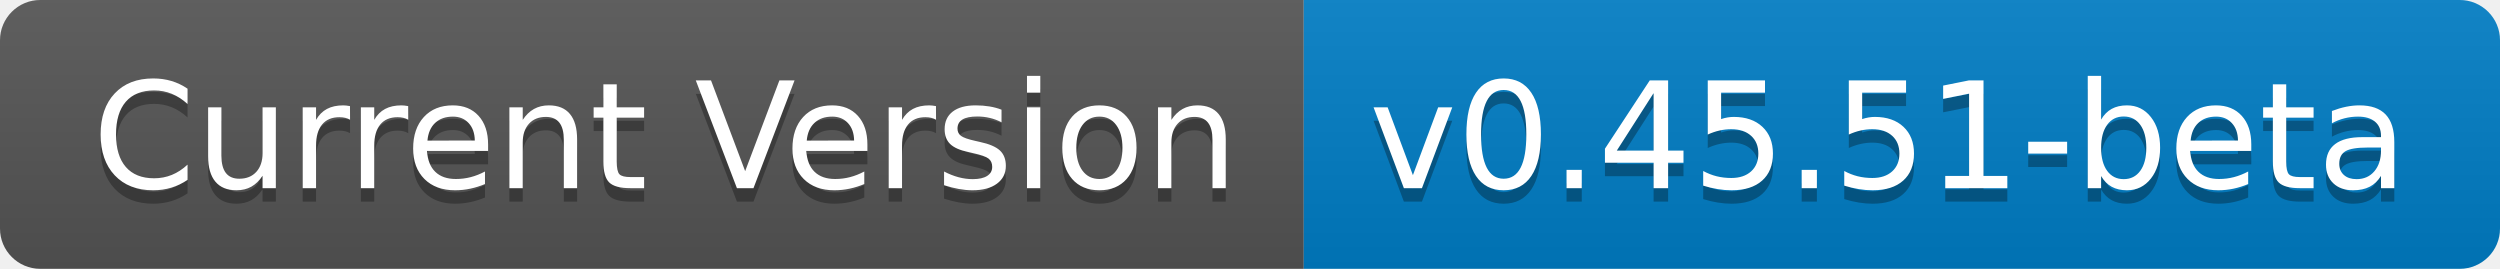
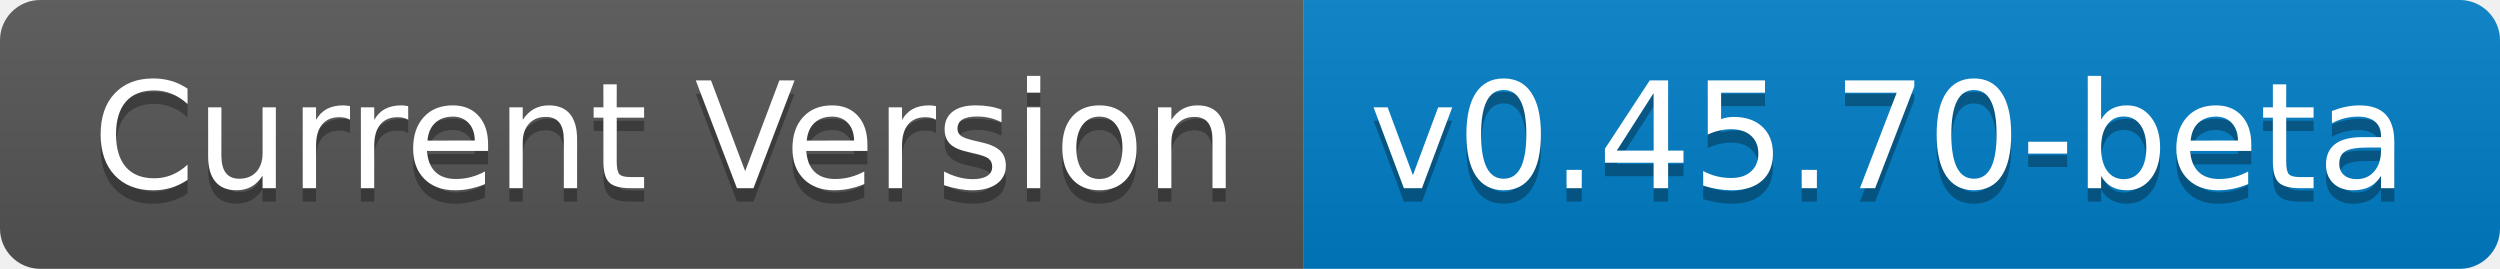
- <svg xmlns="http://www.w3.org/2000/svg" width="186" height="20" role="img" aria-label="Current Version: v0.45.51-beta">
+ <svg xmlns="http://www.w3.org/2000/svg" width="186" height="20" role="img" aria-label="Current Version: v0.45.70-beta">
  <linearGradient id="s" x2="0" y2="100%">
    <stop offset="0" stop-color="#bbb" stop-opacity=".1" />
    <stop offset="1" stop-opacity=".1" />
  </linearGradient>
  <clipPath id="r">
    <rect width="186" height="20" rx="3" fill="#fff" />
  </clipPath>
  <g clip-path="url(#r)">
    <rect width="97" height="20" fill="#555" />
    <rect x="97" width="89" height="20" fill="#007ec6" />
    <rect width="186" height="20" fill="url(#s)" />
  </g>
  <g fill="#fff" text-anchor="middle" font-family="Verdana,Geneva,DejaVu Sans,sans-serif" text-rendering="geometricPrecision" font-size="110">
    <text aria-hidden="true" x="495" y="150" fill="#010101" fill-opacity=".3" transform="scale(.1)" textLength="870">Current Version</text>
    <text x="495" y="140" transform="scale(.1)" fill="#fff" textLength="870">Current Version</text>
-     <text aria-hidden="true" x="1405" y="150" fill="#010101" fill-opacity=".3" transform="scale(.1)" textLength="790">v0.45.51-beta</text>
-     <text x="1405" y="140" transform="scale(.1)" fill="#fff" textLength="790">v0.45.51-beta</text>
+     <text aria-hidden="true" x="1405" y="150" fill="#010101" fill-opacity=".3" transform="scale(.1)" textLength="790">v0.45.70-beta</text>
+     <text x="1405" y="140" transform="scale(.1)" fill="#fff" textLength="790">v0.45.70-beta</text>
  </g>
</svg>
